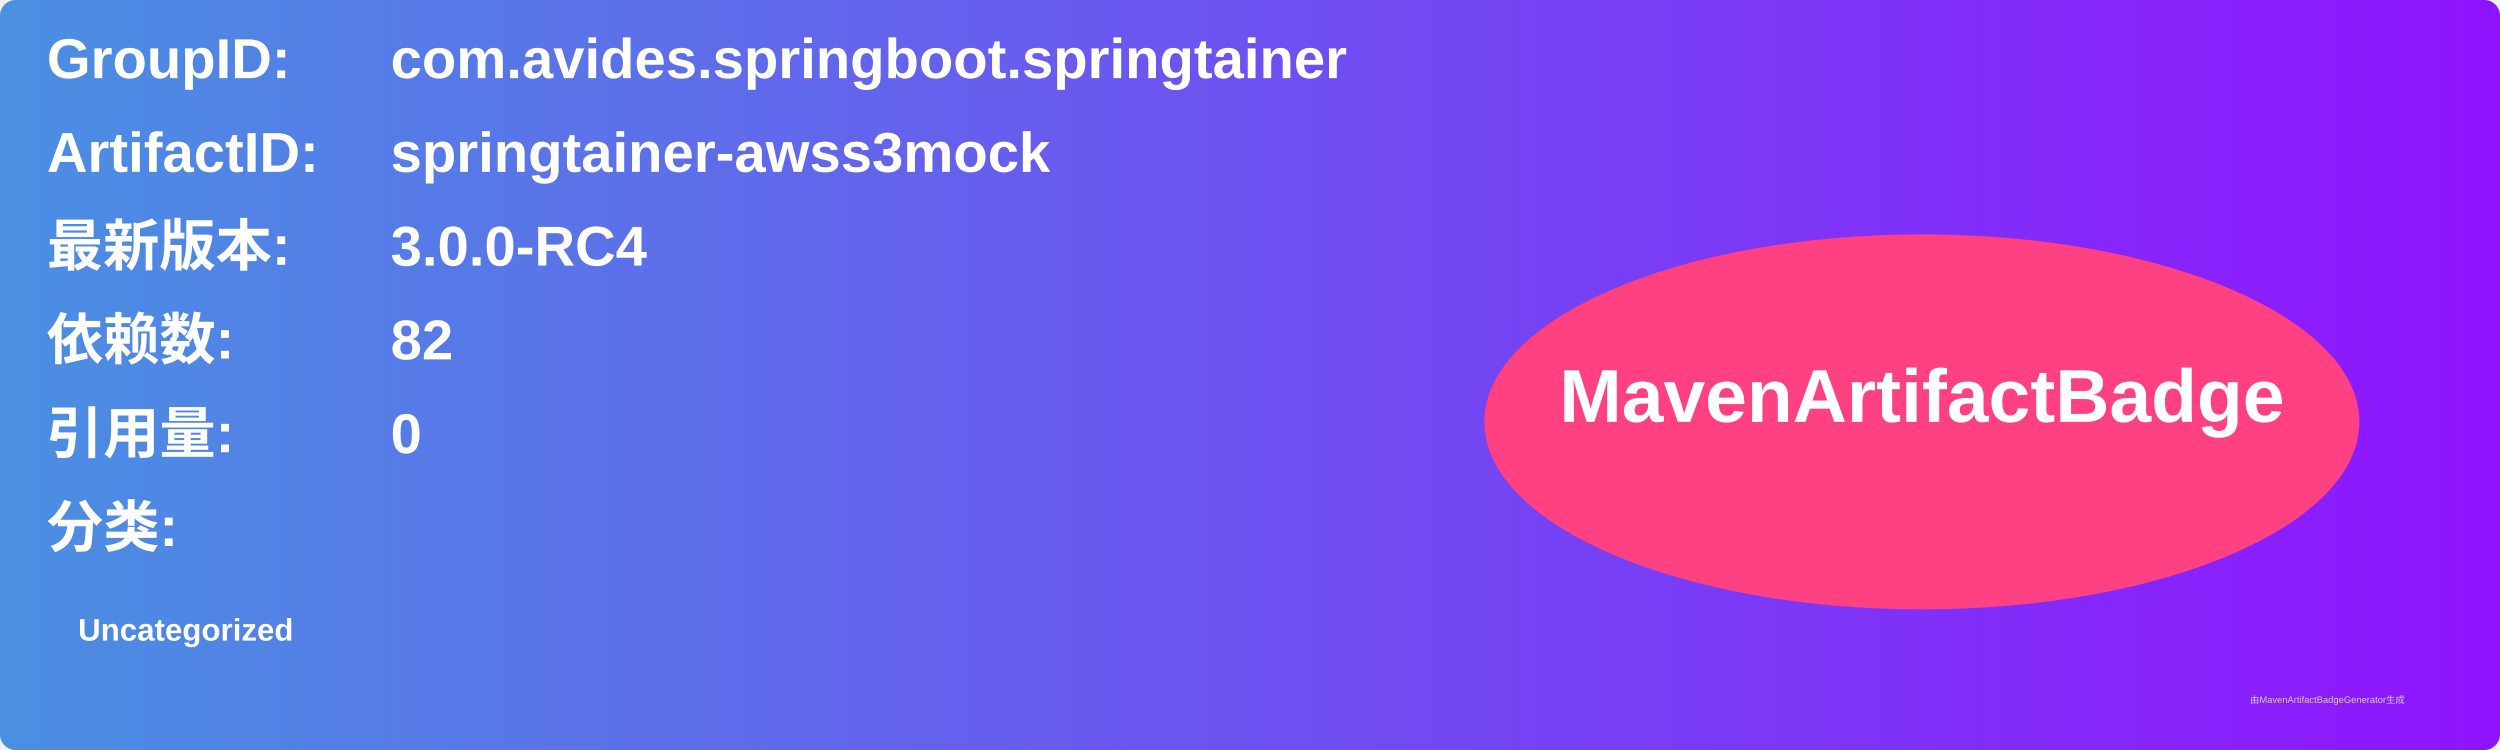
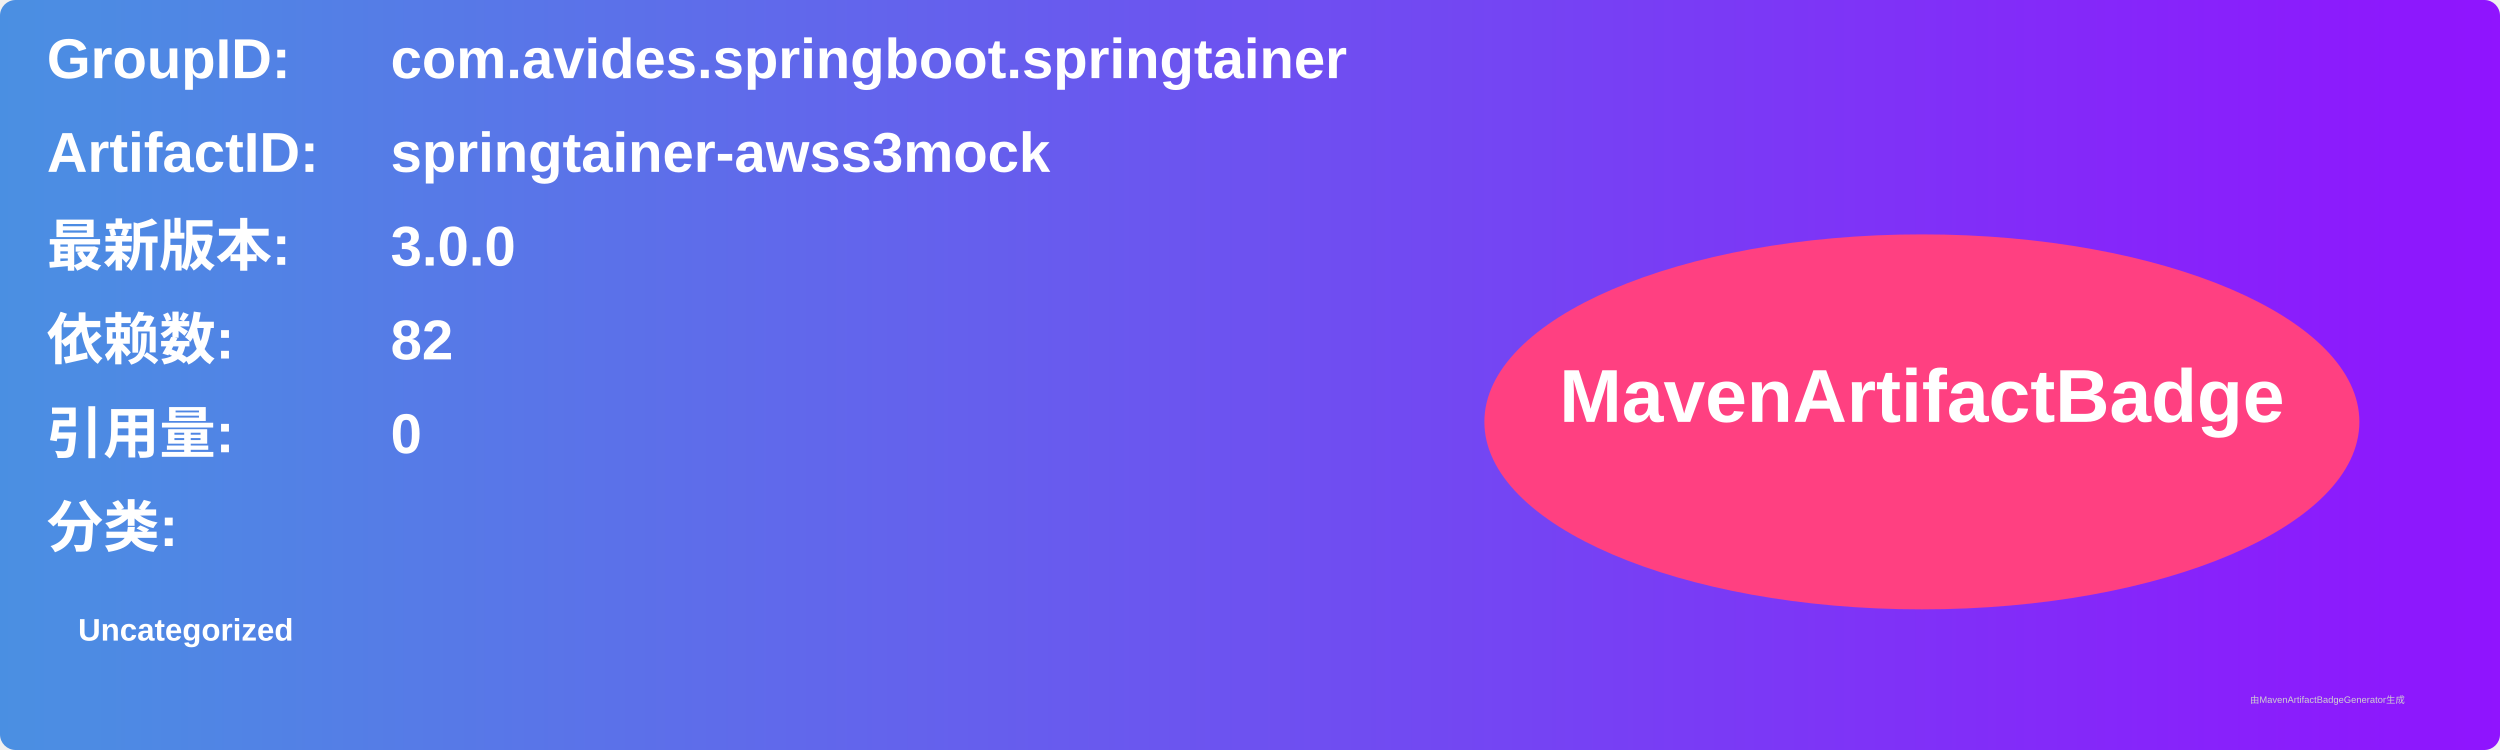
<svg xmlns="http://www.w3.org/2000/svg" width="800" height="240" viewBox="0 0 800 240">
  <linearGradient id="grad" x1="0%" y1="0%" x2="100%" y2="0%">
    <stop offset="0%" stop-color="#4a90e2" />
    <stop offset="100%" stop-color="#9013fe" />
  </linearGradient>
  <rect width="100%" height="100%" rx="5" ry="5" fill="url(#grad)" />
  <g transform="translate(15, 15)">
    <text x="0" y="10" font-family="Arial" font-size="18" fill="white" font-weight="bold" width="260">GroupID:</text>
    <text x="110" y="10" font-family="Arial" font-size="18" fill="white" font-weight="bold" width="460">com.avides.springboot.springtainer</text>
    <text x="0" y="40" font-family="Arial" font-size="18" fill="white" font-weight="bold" width="260">ArtifactID:</text>
    <text x="110" y="40" font-family="Arial" font-size="18" fill="white" font-weight="bold" width="460">springtainer-awss3mock</text>
    <text x="0" y="70" font-family="Arial" font-size="18" fill="white" font-weight="bold">最新版本:</text>
    <text x="110" y="70" font-family="Arial" font-size="18" fill="white" font-weight="bold">
-       <tspan font-weight="bold">3.0.0-RC4</tspan>
+       <tspan font-weight="bold">3.0.0</tspan>
    </text>
    <text x="0" y="100" font-family="Arial" font-size="18" fill="white" font-weight="bold">依赖数: </text>
    <text x="110" y="100" font-family="Arial" font-size="18" fill="white">
      <tspan font-weight="bold">82</tspan>
    </text>
    <text x="0" y="130" font-family="Arial" font-size="18" fill="white" font-weight="bold">引用量: </text>
    <text x="110" y="130" font-family="Arial" font-size="18" fill="white">
      <tspan font-weight="bold">0</tspan>
    </text>
    <text x="0" y="160" font-family="Arial" font-size="18" fill="white" font-weight="bold">分类:</text>
    <text x="10" y="190" font-family="Arial" font-size="10" fill="white">
      <tspan font-weight="bold">Uncategorized</tspan>
    </text>
    <ellipse cx="600" cy="120" rx="140" ry="60" fill="#ff4081" />
    <text x="600" y="120" text-anchor="middle" font-family="Arial" font-size="24" fill="white" font-weight="bold">MavenArtifactBadge</text>
  </g>
  <text x="720" y="225" font-family="Arial" font-size="3" fill="#d0d0d0">由MavenArtifactBadgeGenerator生成</text>
</svg>
